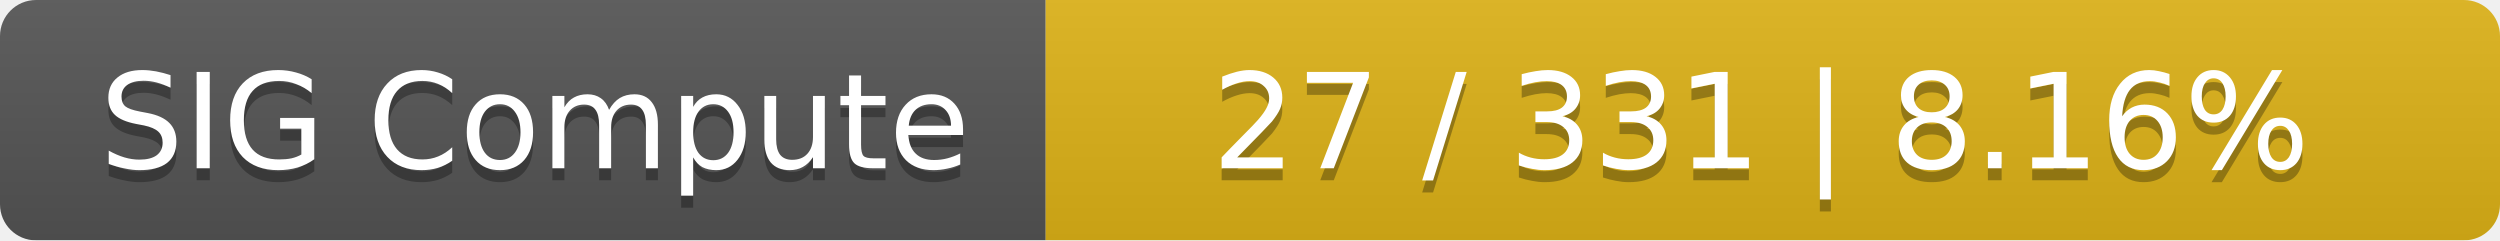
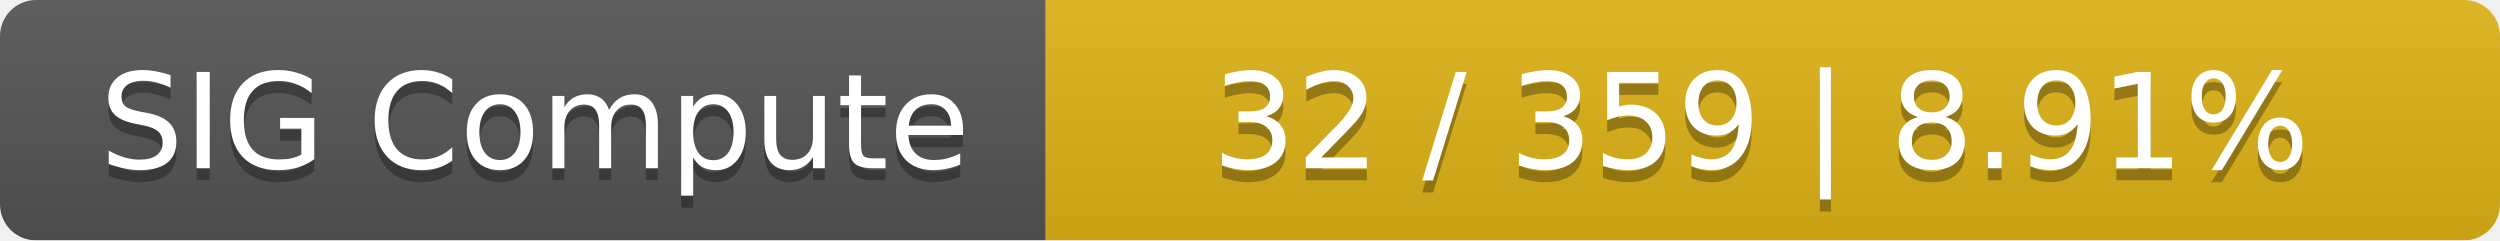
<svg xmlns="http://www.w3.org/2000/svg" width="208" height="20">
  <linearGradient id="smooth" x2="0" y2="100%">
    <stop offset="0" stop-color="#bbb" stop-opacity=".1" />
    <stop offset="1" stop-opacity=".1" />
  </linearGradient>
  <mask id="round">
    <rect width="208" height="20" rx="3" fill="#fff" />
  </mask>
  <g mask="url(#round)">
    <rect width="87" height="20" fill="#555" />
    <rect x="87" width="121" height="20" fill="#dfb317" />
    <rect width="208" height="20" fill="url(#smooth)" />
  </g>
  <g fill="#fff" text-anchor="middle" font-family="DejaVu Sans,Verdana,Geneva,sans-serif" font-size="11">
    <text x="44.5" y="15" fill="#010101" fill-opacity=".3">SIG Compute</text>
    <text x="44.5" y="14">SIG Compute</text>
-     <text x="146.5" y="15" fill="#010101" fill-opacity=".3">27 / 331    |    8.16%</text>
-     <text x="146.5" y="14">27 / 331    |    8.16%</text>
+     <text x="146.5" y="15" fill="#010101" fill-opacity=".3">32 / 359    |    8.91%</text>
+     <text x="146.5" y="14">32 / 359    |    8.91%</text>
  </g>
</svg>
